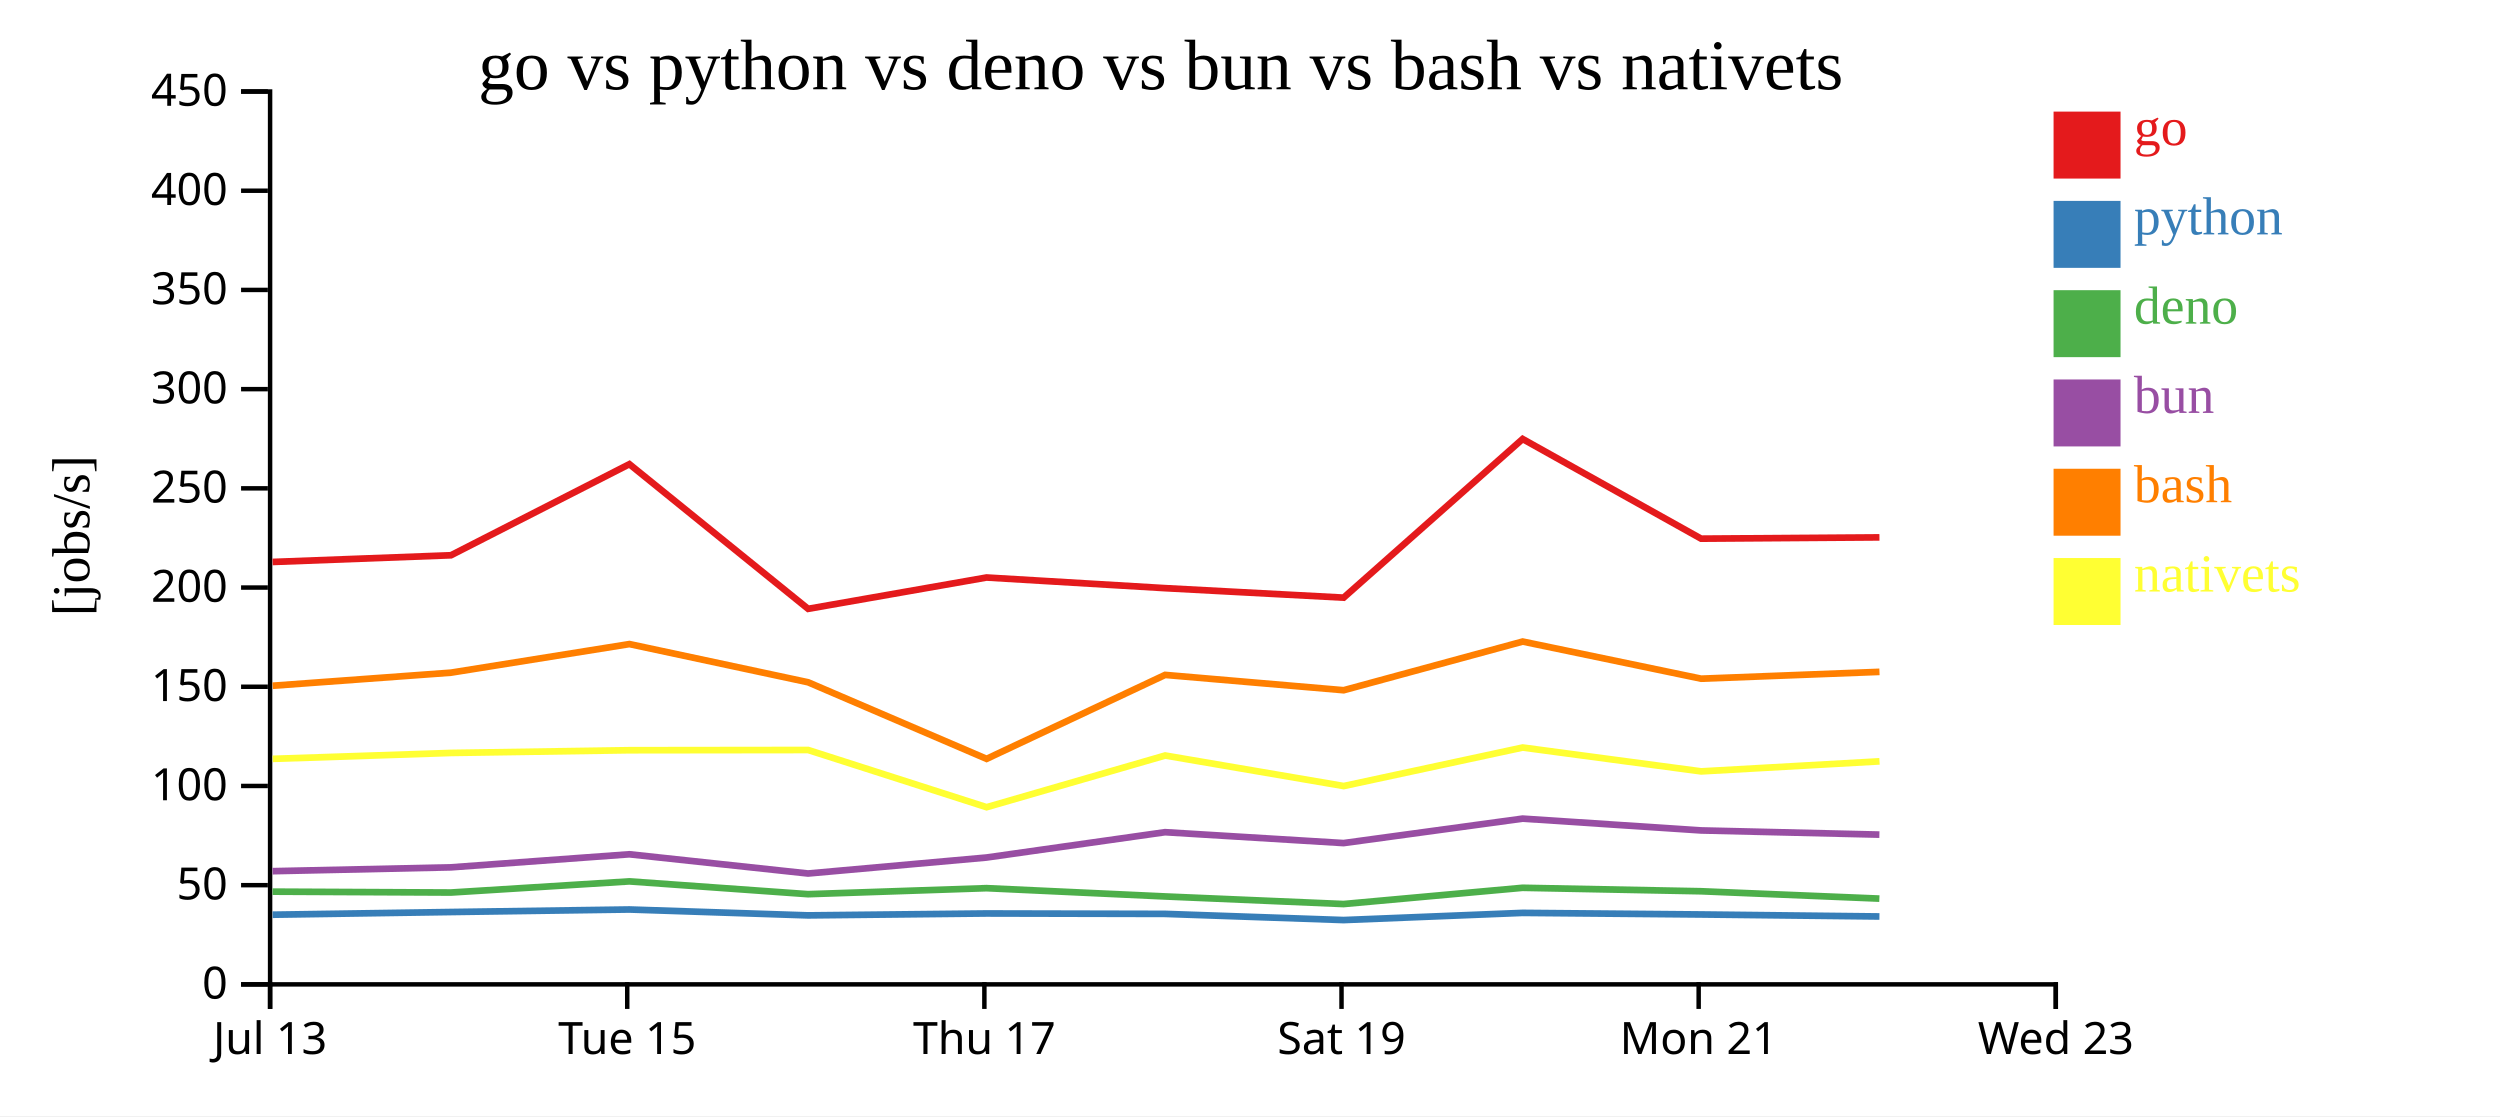
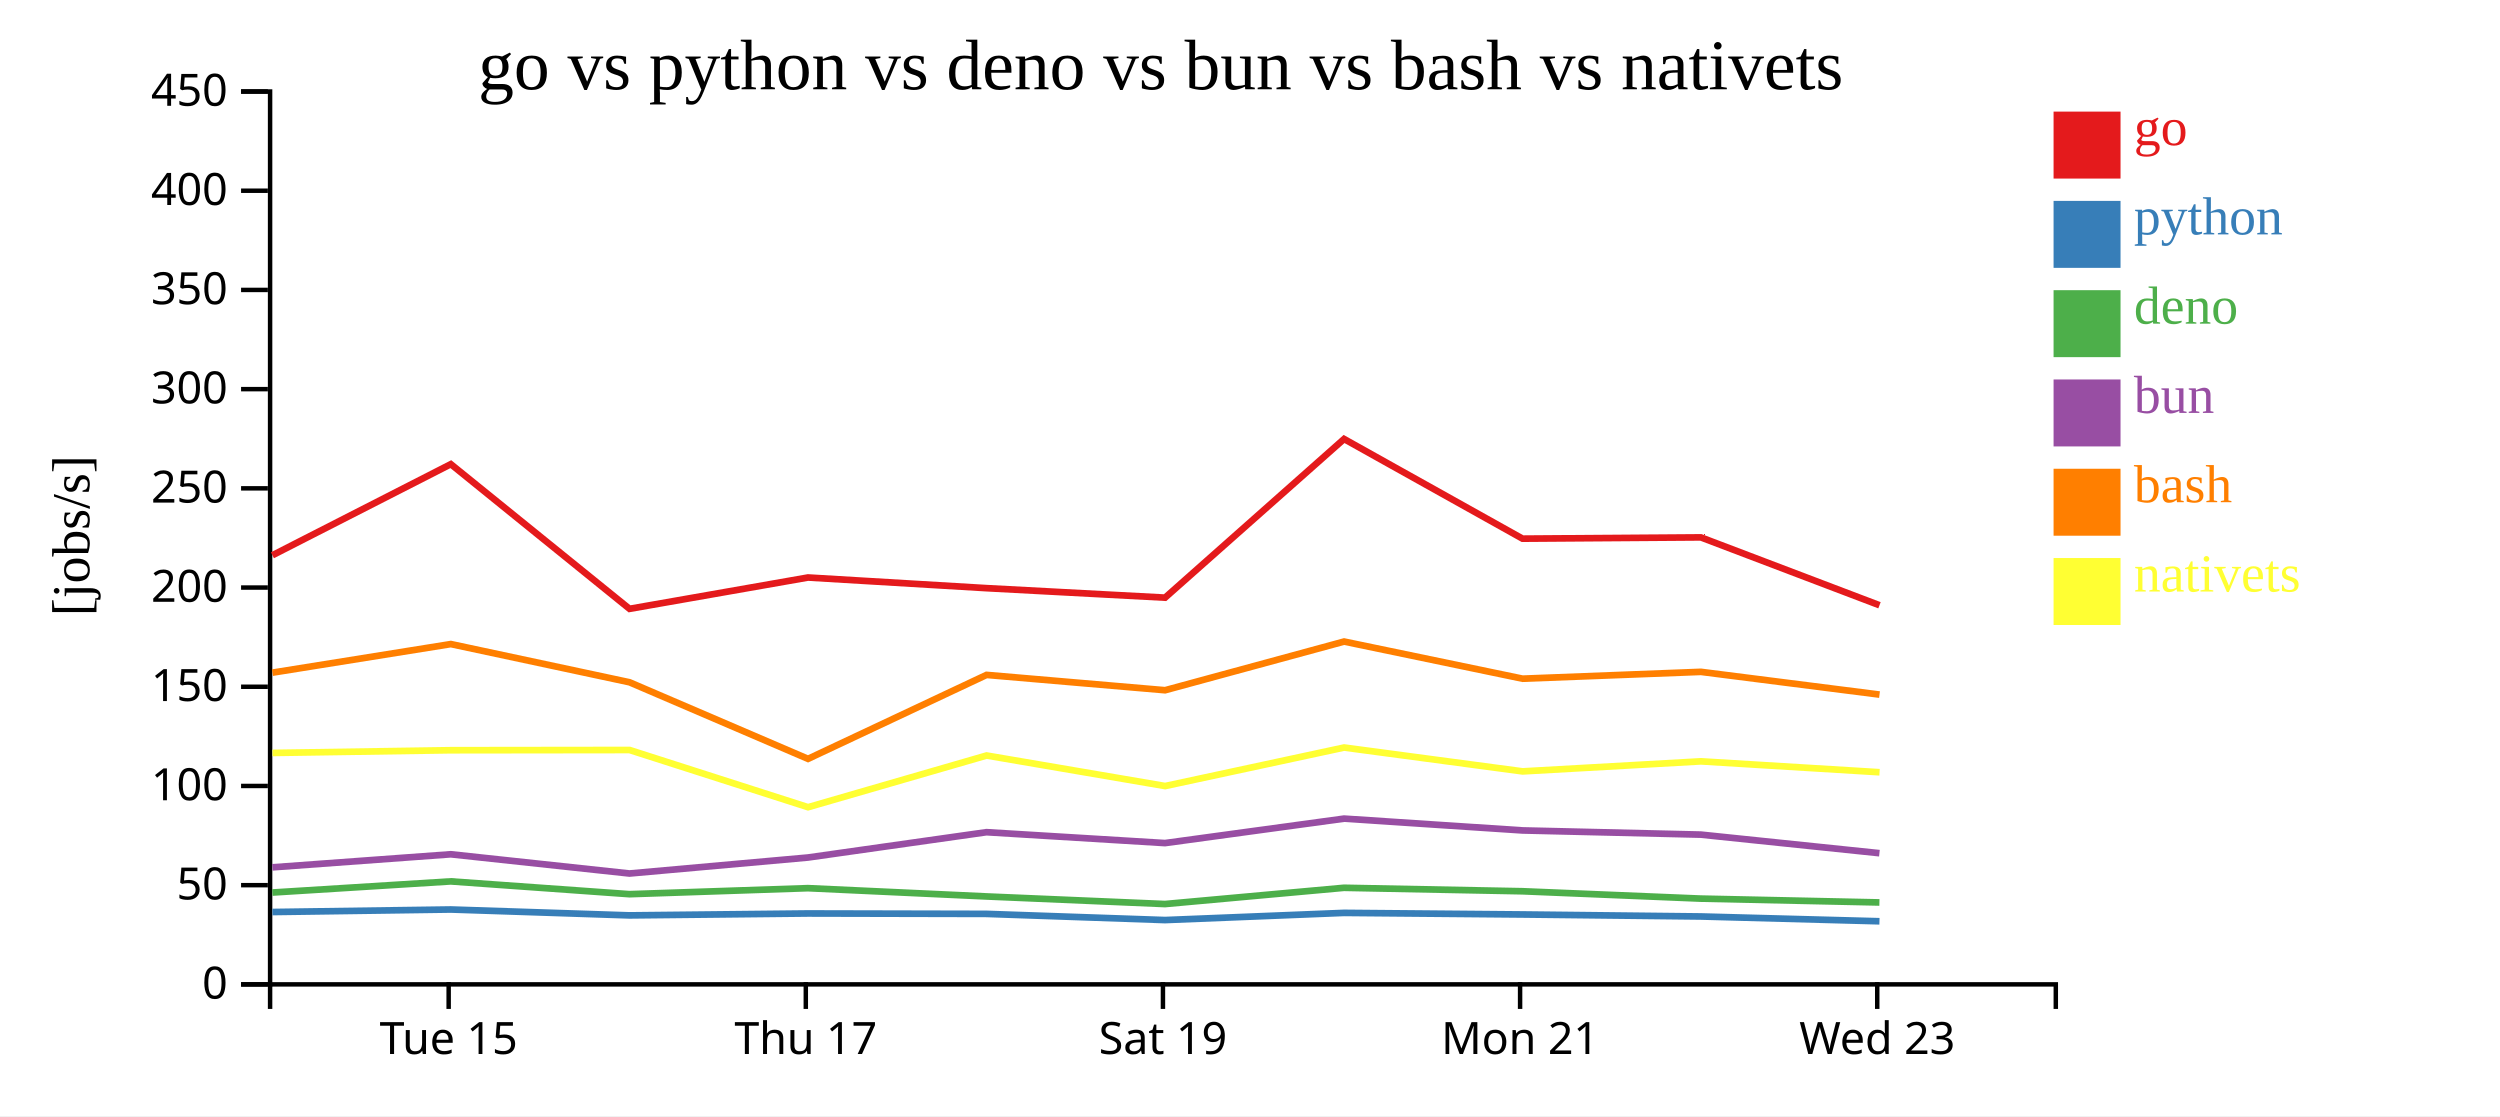
<svg xmlns="http://www.w3.org/2000/svg" width="560" height="250">
  <rect width="100%" height="100%" fill="white" />
  <g transform="translate(60,20)">
    <g transform="translate(0,200)" fill="none" font-size="10" font-family="sans-serif" text-anchor="middle">
      <path class="domain" stroke="currentColor" d="M0.5,6V0.5H400.5V6" />
-       <g class="tick" opacity="1" transform="translate(0.5,0)">
-         <line stroke="currentColor" y2="6" />
-         <text fill="currentColor" y="9" dy="0.71em">Jul 13</text>
-       </g>
-       <g class="tick" opacity="1" transform="translate(80.5,0)">
+       <g class="tick" opacity="1" transform="translate(40.5,0)">
        <line stroke="currentColor" y2="6" />
        <text fill="currentColor" y="9" dy="0.71em">Tue 15</text>
      </g>
-       <g class="tick" opacity="1" transform="translate(160.5,0)">
+       <g class="tick" opacity="1" transform="translate(120.5,0)">
        <line stroke="currentColor" y2="6" />
        <text fill="currentColor" y="9" dy="0.71em">Thu 17</text>
      </g>
-       <g class="tick" opacity="1" transform="translate(240.5,0)">
+       <g class="tick" opacity="1" transform="translate(200.5,0)">
        <line stroke="currentColor" y2="6" />
        <text fill="currentColor" y="9" dy="0.71em">Sat 19</text>
      </g>
-       <g class="tick" opacity="1" transform="translate(320.5,0)">
+       <g class="tick" opacity="1" transform="translate(280.5,0)">
        <line stroke="currentColor" y2="6" />
        <text fill="currentColor" y="9" dy="0.71em">Mon 21</text>
      </g>
-       <g class="tick" opacity="1" transform="translate(400.5,0)">
+       <g class="tick" opacity="1" transform="translate(360.5,0)">
        <line stroke="currentColor" y2="6" />
        <text fill="currentColor" y="9" dy="0.71em">Wed 23</text>
      </g>
    </g>
    <g fill="none" font-size="10" font-family="sans-serif" text-anchor="end">
      <path class="domain" stroke="currentColor" d="M-6,200.5H0.5V0.5H-6" />
      <g class="tick" opacity="1" transform="translate(0,200.5)">
        <line stroke="currentColor" x2="-6" />
        <text fill="currentColor" x="-9" dy="0.32em">0</text>
      </g>
      <g class="tick" opacity="1" transform="translate(0,178.2778)">
        <line stroke="currentColor" x2="-6" />
        <text fill="currentColor" x="-9" dy="0.32em">50</text>
      </g>
      <g class="tick" opacity="1" transform="translate(0,156.0556)">
        <line stroke="currentColor" x2="-6" />
        <text fill="currentColor" x="-9" dy="0.32em">100</text>
      </g>
      <g class="tick" opacity="1" transform="translate(0,133.8333)">
        <line stroke="currentColor" x2="-6" />
        <text fill="currentColor" x="-9" dy="0.32em">150</text>
      </g>
      <g class="tick" opacity="1" transform="translate(0,111.6111)">
        <line stroke="currentColor" x2="-6" />
        <text fill="currentColor" x="-9" dy="0.32em">200</text>
      </g>
      <g class="tick" opacity="1" transform="translate(0,89.38889)">
        <line stroke="currentColor" x2="-6" />
        <text fill="currentColor" x="-9" dy="0.32em">250</text>
      </g>
      <g class="tick" opacity="1" transform="translate(0,67.16667)">
        <line stroke="currentColor" x2="-6" />
        <text fill="currentColor" x="-9" dy="0.32em">300</text>
      </g>
      <g class="tick" opacity="1" transform="translate(0,44.94444)">
        <line stroke="currentColor" x2="-6" />
        <text fill="currentColor" x="-9" dy="0.32em">350</text>
      </g>
      <g class="tick" opacity="1" transform="translate(0,22.72222)">
        <line stroke="currentColor" x2="-6" />
        <text fill="currentColor" x="-9" dy="0.32em">400</text>
      </g>
      <g class="tick" opacity="1" transform="translate(0,0.5)">
        <line stroke="currentColor" x2="-6" />
        <text fill="currentColor" x="-9" dy="0.32em">450</text>
      </g>
    </g>
    <text text-anchor="middle" style="font-size: 12px" transform="rotate(-90)" y="-40" x="-100">[jobs/s]</text>
    <text text-anchor="middle" style="font-size: 16px" y="0" x="200">go vs python vs deno vs bun vs bash vs nativets</text>
-     <path class="line" fill="none" stroke="#e41a1c" stroke-width="1.5" d="M1.066,105.878L41.02,104.379L80.982,83.972L121.014,116.379L160.984,109.362L200.981,111.747L240.974,113.876L281.071,78.334L321.049,100.661L360.996,100.371" />
-     <path class="line" fill="none" stroke="#377eb8" stroke-width="1.5" d="M1.061,184.897L41.015,184.293L80.977,183.727L121.009,185.046L160.979,184.619L200.976,184.711L240.969,186.094L281.067,184.486L321.044,184.842L360.991,185.291" />
-     <path class="line" fill="none" stroke="#4daf4a" stroke-width="1.5" d="M1.049,179.73L41.004,179.928L80.967,177.43L120.997,180.296L160.967,178.95L200.965,180.805L240.957,182.506L281.056,178.866L321.033,179.641L360.98,181.29" />
-     <path class="line" fill="none" stroke="#984ea3" stroke-width="1.5" d="M1.054,175.146L41.008,174.283L80.971,171.359L121.001,175.666L160.971,172.086L200.969,166.411L240.961,168.85L281.06,163.372L321.037,166.016L360.984,166.956" />
-     <path class="line" fill="none" stroke="#ff7f00" stroke-width="1.5" d="M1.073,133.606L41.027,130.675L80.988,124.273L121.021,132.833L160.993,149.984L200.988,131.179L240.981,134.612L281.077,123.707L321.055,132.027L361.003,130.496" />
-     <path class="line" fill="none" stroke="#ffff33" stroke-width="1.5" d="M1.082,149.984L41.035,148.658L80.996,148.052L121.029,148L161.003,160.814L200.996,149.235L240.991,156.074L281.085,147.447L321.064,152.791L361.011,150.54" />
+     <path class="line" fill="none" stroke="#e41a1c" stroke-width="1.5" d="M1.02,104.379L40.982,83.972L81.014,116.379L120.984,109.362L160.981,111.747L200.974,113.876L241.071,78.334L281.049,100.661L320.996,100.371L361.005,115.577" />
+     <path class="line" fill="none" stroke="#377eb8" stroke-width="1.5" d="M1.015,184.293L40.977,183.727L81.009,185.046L120.979,184.619L160.976,184.711L200.969,186.094L241.067,184.486L281.044,184.842L320.991,185.291L360.999,186.365" />
+     <path class="line" fill="none" stroke="#4daf4a" stroke-width="1.5" d="M1.004,179.928L40.967,177.43L80.997,180.296L120.967,178.95L160.965,180.805L200.957,182.506L241.056,178.866L281.033,179.641L320.98,181.29L360.987,182.148" />
+     <path class="line" fill="none" stroke="#984ea3" stroke-width="1.5" d="M1.008,174.283L40.971,171.359L81.001,175.666L120.971,172.086L160.969,166.411L200.961,168.85L241.06,163.372L281.037,166.016L320.984,166.956L360.991,171.114" />
+     <path class="line" fill="none" stroke="#ff7f00" stroke-width="1.5" d="M1.027,130.675L40.988,124.273L81.021,132.833L120.993,149.984L160.988,131.179L200.981,134.612L241.077,123.707L281.055,132.027L321.003,130.496L361.012,135.588" />
+     <path class="line" fill="none" stroke="#ffff33" stroke-width="1.5" d="M1.035,148.658L40.996,148.052L81.029,148L121.003,160.814L160.996,149.235L200.991,156.074L241.085,147.447L281.064,152.791L321.011,150.54L361.021,152.984" />
    <rect class="dot" x="400" y="5" width="15" height="15" style="fill: #e41a1c;" />
    <rect class="dot" x="400" y="25" width="15" height="15" style="fill: #377eb8;" />
    <rect class="dot" x="400" y="45" width="15" height="15" style="fill: #4daf4a;" />
    <rect class="dot" x="400" y="65" width="15" height="15" style="fill: #984ea3;" />
    <rect class="dot" x="400" y="85" width="15" height="15" style="fill: #ff7f00;" />
    <rect class="dot" x="400" y="105" width="15" height="15" style="fill: #ffff33;" />
    <text class="label" x="418" y="12.5" style="fill: #e41a1c; alignment-baseline: middle;" text-anchor="left">go</text>
    <text class="label" x="418" y="32.5" style="fill: #377eb8; alignment-baseline: middle;" text-anchor="left">python</text>
    <text class="label" x="418" y="52.5" style="fill: #4daf4a; alignment-baseline: middle;" text-anchor="left">deno</text>
    <text class="label" x="418" y="72.5" style="fill: #984ea3; alignment-baseline: middle;" text-anchor="left">bun</text>
    <text class="label" x="418" y="92.5" style="fill: #ff7f00; alignment-baseline: middle;" text-anchor="left">bash</text>
    <text class="label" x="418" y="112.5" style="fill: #ffff33; alignment-baseline: middle;" text-anchor="left">nativets</text>
  </g>
</svg>
